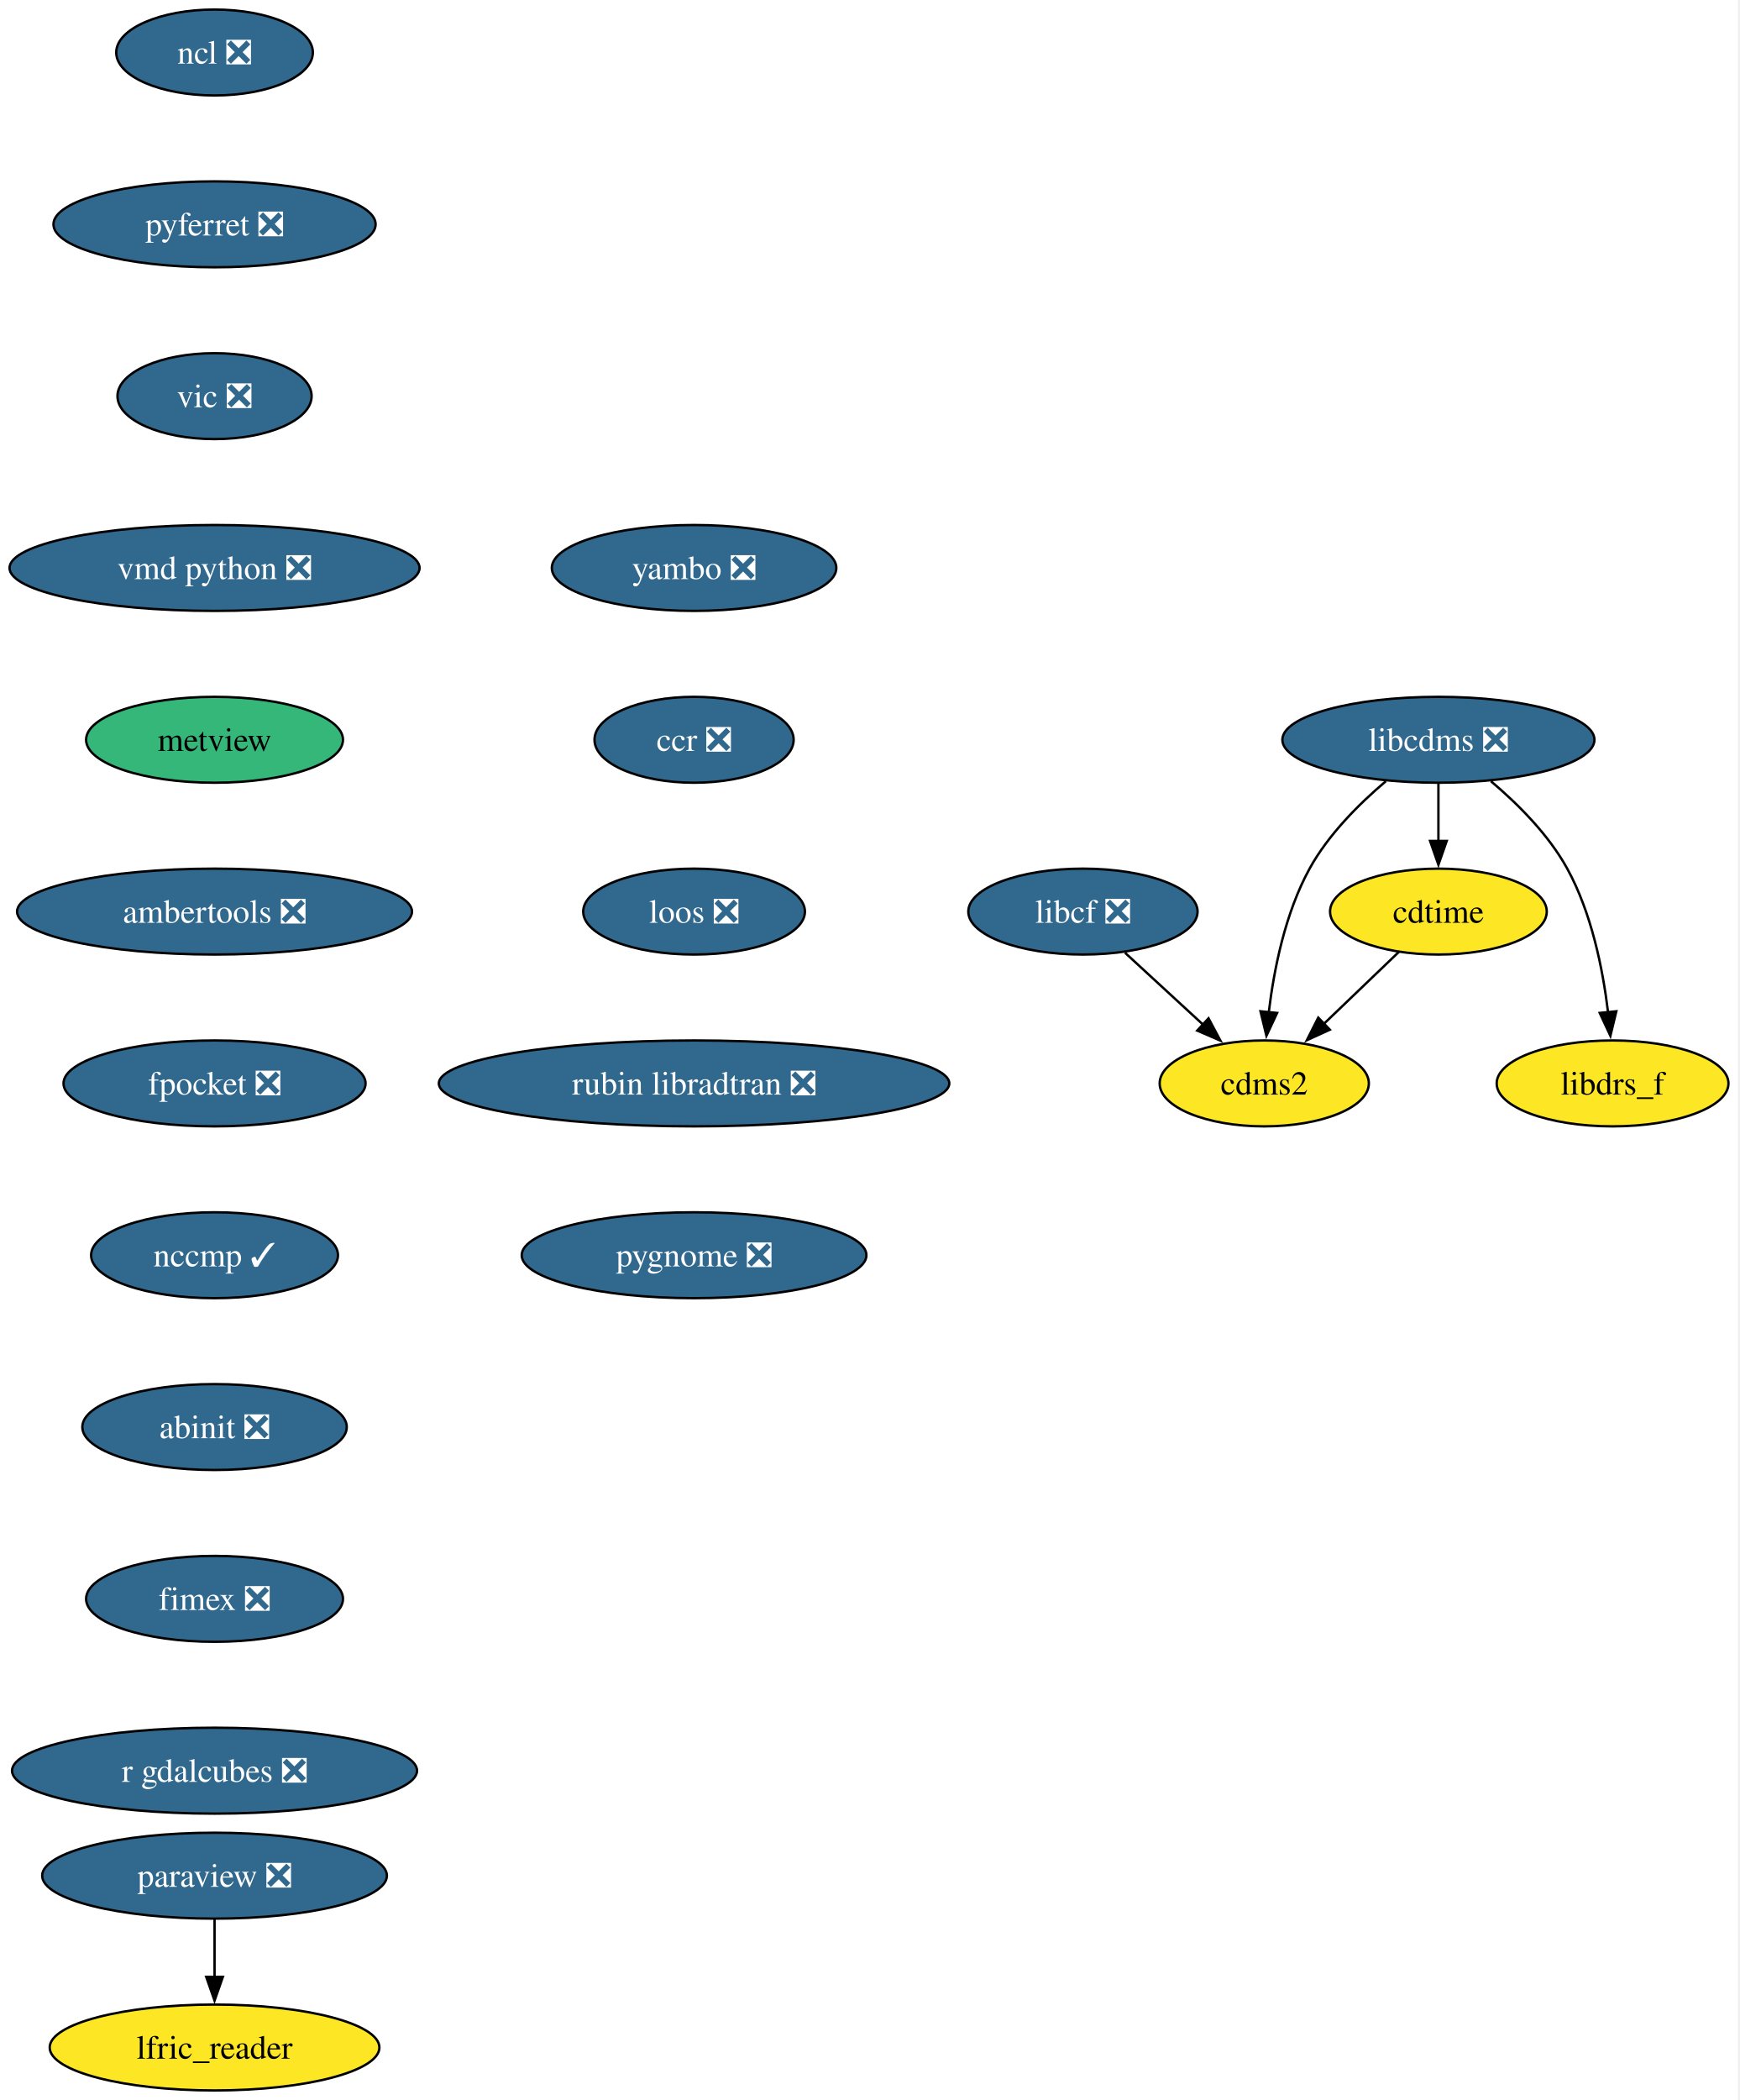
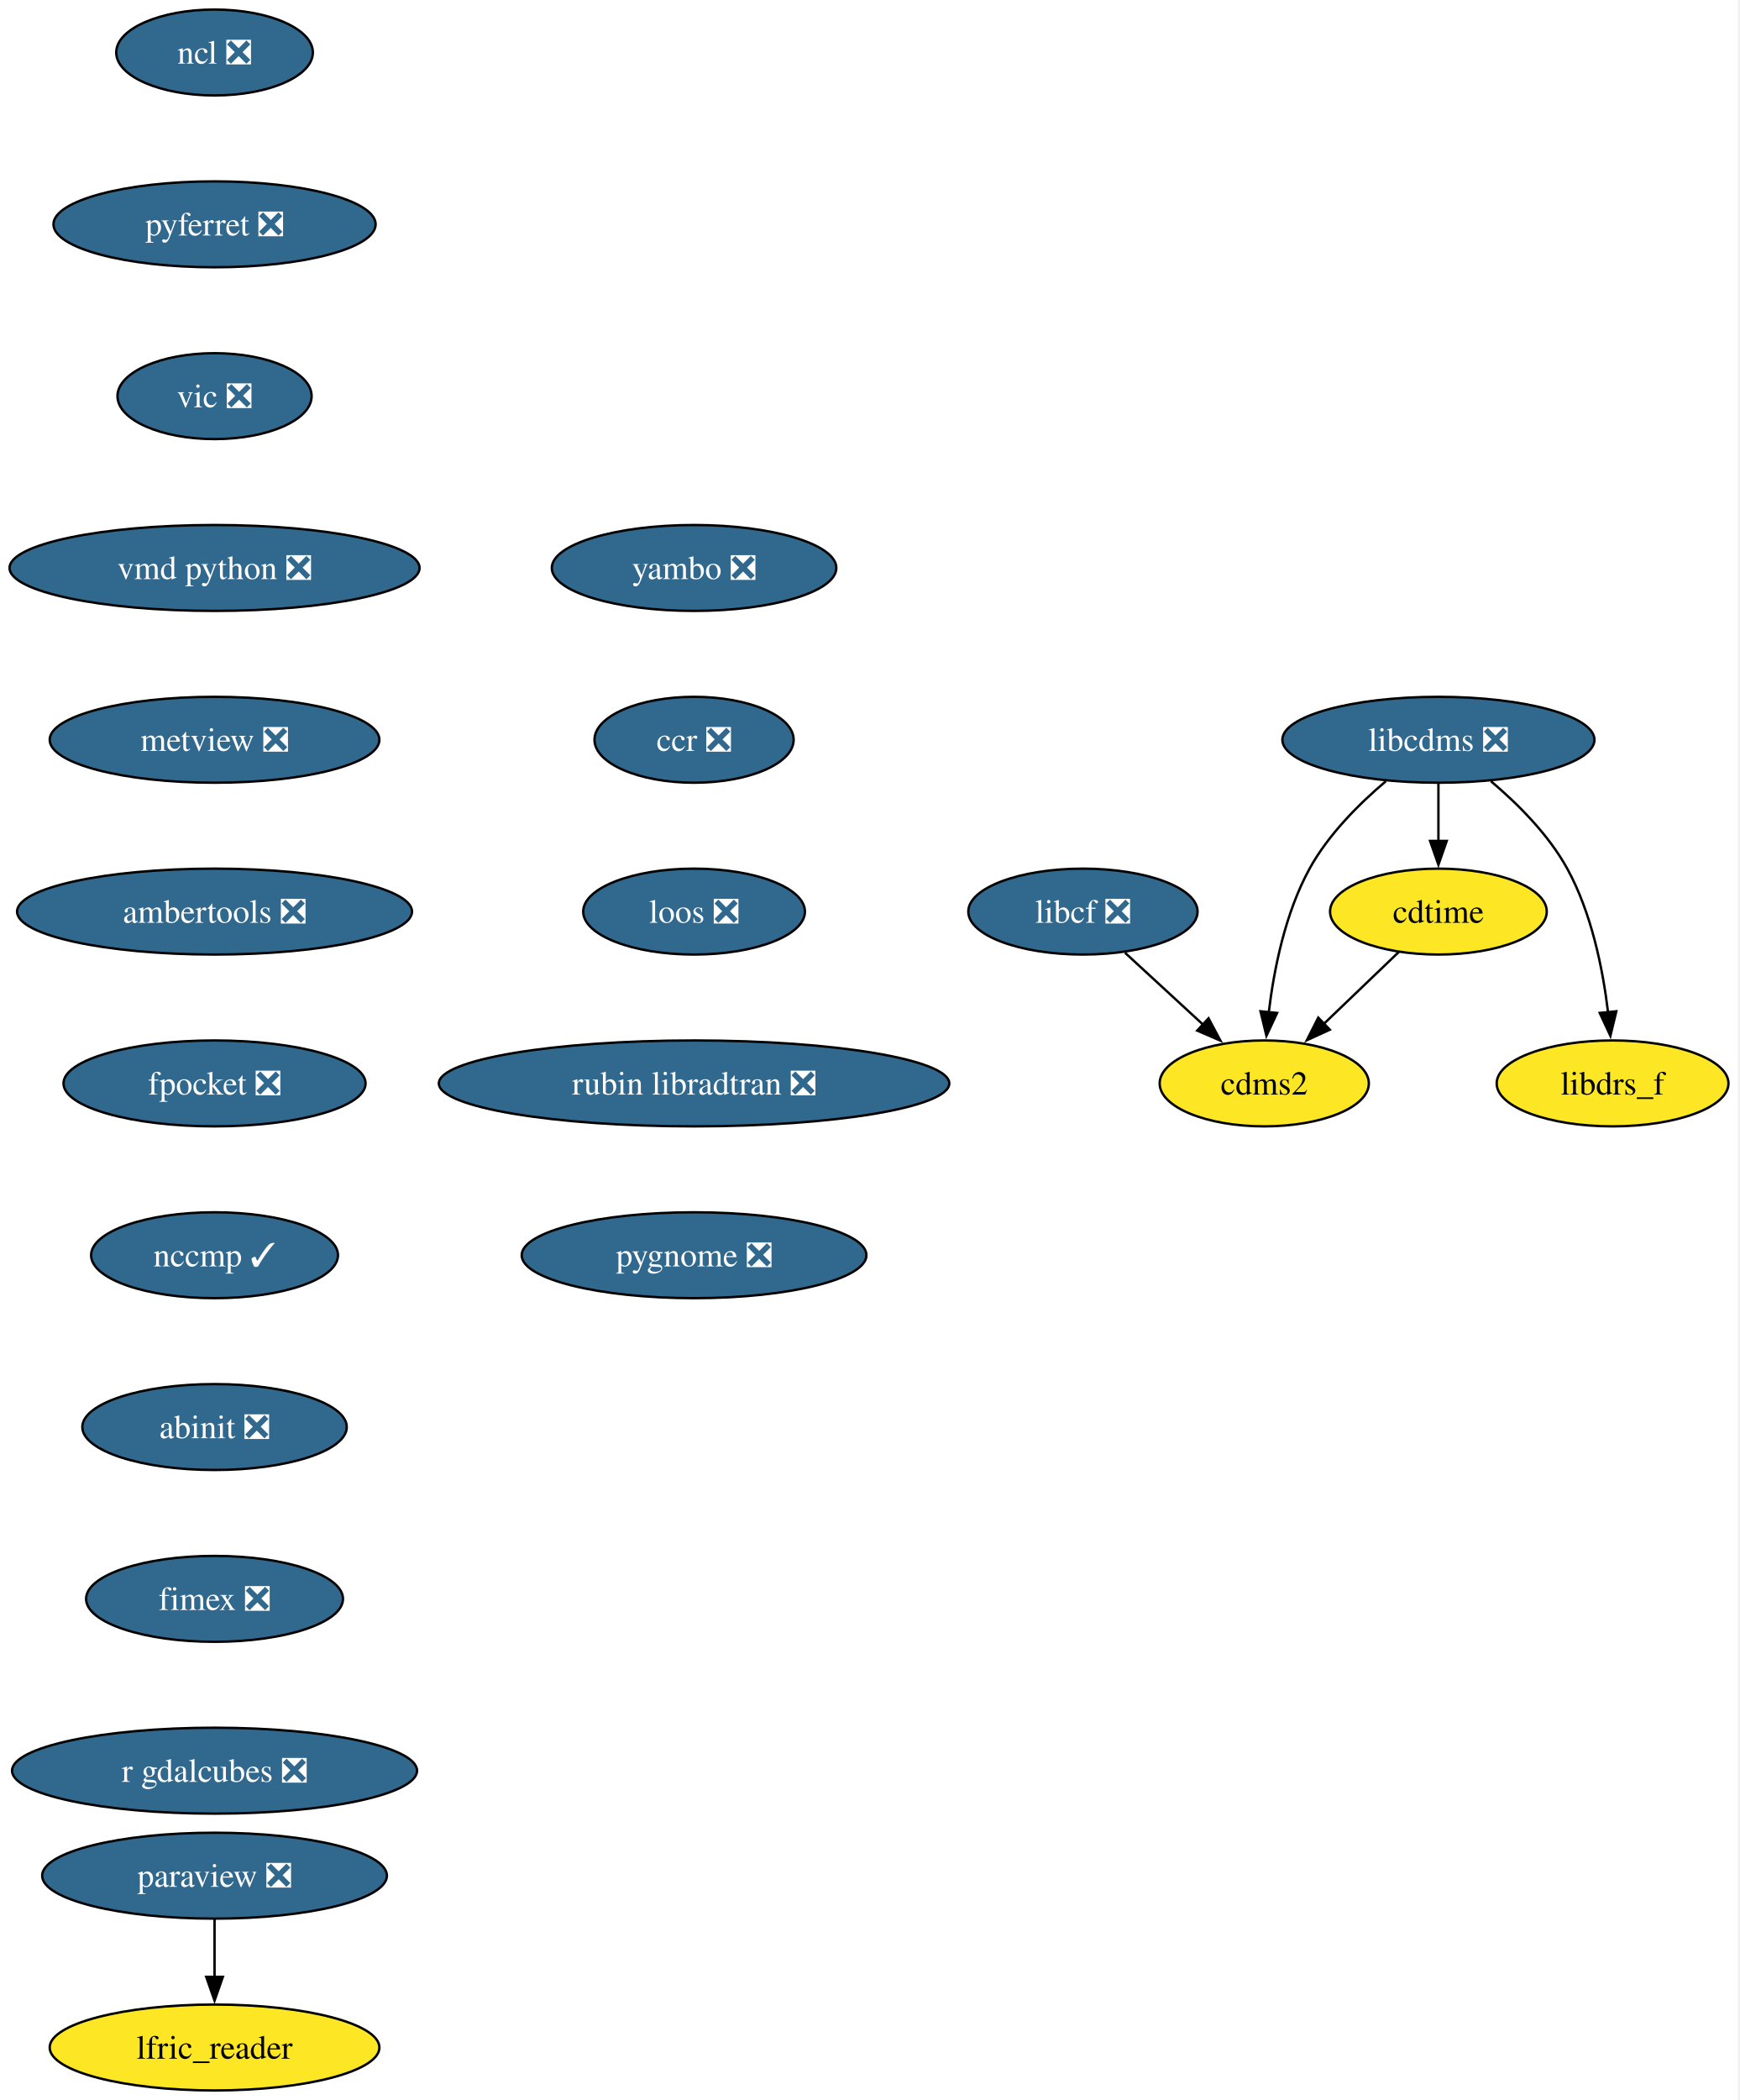
<svg xmlns="http://www.w3.org/2000/svg" xmlns:xlink="http://www.w3.org/1999/xlink" width="729pt" height="880pt" viewBox="0.00 0.00 729.00 880.00">
  <g id="graph0" class="graph" transform="scale(1 1) rotate(0) translate(4 876)">
    <polygon fill="white" stroke="none" points="-4,4 -4,-876 724.51,-876 724.51,4 -4,4" />
    <g id="node1" class="node">
      <g id="a_node1">
        <a xlink:href="https://github.com/conda-forge/cdms2-feedstock" xlink:title="cdms2">
          <ellipse fill="#fde725" stroke="black" cx="525.93" cy="-422" rx="43.84" ry="18" />
          <text xml:space="preserve" text-anchor="middle" x="525.93" y="-417.32" font-family="Times,serif" font-size="14.00">cdms2</text>
        </a>
      </g>
    </g>
    <g id="node2" class="node">
      <g id="a_node2">
        <a xlink:href="https://github.com/conda-forge/cdtime-feedstock" xlink:title="cdtime">
          <ellipse fill="#fde725" stroke="black" cx="598.93" cy="-494" rx="45.42" ry="18" />
          <text xml:space="preserve" text-anchor="middle" x="598.93" y="-489.32" font-family="Times,serif" font-size="14.00">cdtime</text>
        </a>
      </g>
    </g>
    <g id="edge1" class="edge">
      <path fill="none" stroke="black" d="M582.37,-477.12C573.1,-468.23 561.36,-456.97 550.99,-447.03" />
      <polygon fill="black" stroke="black" points="553.42,-444.51 543.78,-440.11 548.57,-449.56 553.42,-444.51" />
    </g>
    <g id="node3" class="node">
      <g id="a_node3">
        <a xlink:href="https://github.com/conda-forge/libcdms-feedstock/pull/59" xlink:title="libcdms ❎">
          <ellipse fill="#31688e" stroke="black" cx="598.93" cy="-566" rx="65.41" ry="18" />
          <text xml:space="preserve" text-anchor="middle" x="598.93" y="-561.33" font-family="Times,serif" font-size="14.00" fill="white">libcdms ❎</text>
        </a>
      </g>
    </g>
    <g id="edge2" class="edge">
      <path fill="none" stroke="black" d="M576.92,-548.64C565.69,-539.16 552.78,-526.27 544.93,-512 534.74,-493.46 530.01,-469.97 527.82,-451.78" />
      <polygon fill="black" stroke="black" points="531.32,-451.53 526.84,-441.93 524.35,-452.23 531.32,-451.53" />
    </g>
    <g id="edge3" class="edge">
      <path fill="none" stroke="black" d="M598.93,-547.7C598.93,-540.41 598.93,-531.73 598.93,-523.54" />
      <polygon fill="black" stroke="black" points="602.43,-523.62 598.93,-513.62 595.43,-523.62 602.43,-523.62" />
    </g>
    <g id="node4" class="node">
      <g id="a_node4">
        <a xlink:href="https://github.com/conda-forge/libdrs_f-feedstock" xlink:title="libdrs_f">
          <ellipse fill="#fde725" stroke="black" cx="671.93" cy="-422" rx="48.58" ry="18" />
          <text xml:space="preserve" text-anchor="middle" x="671.93" y="-417.32" font-family="Times,serif" font-size="14.00">libdrs_f</text>
        </a>
      </g>
    </g>
    <g id="edge4" class="edge">
      <path fill="none" stroke="black" d="M620.94,-548.64C632.17,-539.16 645.09,-526.27 652.93,-512 663.12,-493.46 667.85,-469.97 670.04,-451.78" />
      <polygon fill="black" stroke="black" points="673.51,-452.23 671.02,-441.93 666.55,-451.53 673.51,-452.23" />
    </g>
    <g id="node5" class="node">
      <g id="a_node5">
        <a xlink:href="https://github.com/conda-forge/libcf-feedstock/pull/55" xlink:title="libcf ❎">
          <ellipse fill="#31688e" stroke="black" cx="449.93" cy="-494" rx="48.05" ry="18" />
          <text xml:space="preserve" text-anchor="middle" x="449.93" y="-489.32" font-family="Times,serif" font-size="14.00" fill="white">libcf ❎</text>
        </a>
      </g>
    </g>
    <g id="edge5" class="edge">
      <path fill="none" stroke="black" d="M467.56,-476.76C477.32,-467.78 489.62,-456.45 500.41,-446.51" />
      <polygon fill="black" stroke="black" points="502.57,-449.28 507.55,-439.93 497.82,-444.13 502.57,-449.28" />
    </g>
    <g id="node6" class="node">
      <g id="a_node6">
        <a xlink:href="https://github.com/conda-forge/ncl-feedstock/pull/165" xlink:title="ncl ❎">
          <ellipse fill="#31688e" stroke="black" cx="85.93" cy="-854" rx="41.21" ry="18" />
          <text xml:space="preserve" text-anchor="middle" x="85.93" y="-849.33" font-family="Times,serif" font-size="14.00" fill="white">ncl ❎</text>
        </a>
      </g>
    </g>
    <g id="node7" class="node">
      <g id="a_node7">
        <a xlink:href="https://github.com/conda-forge/pyferret-feedstock/pull/115" xlink:title="pyferret ❎">
          <ellipse fill="#31688e" stroke="black" cx="85.93" cy="-782" rx="67.52" ry="18" />
          <text xml:space="preserve" text-anchor="middle" x="85.93" y="-777.33" font-family="Times,serif" font-size="14.00" fill="white">pyferret ❎</text>
        </a>
      </g>
    </g>
    <g id="node10" class="node">
      <g id="a_node10">
        <a xlink:href="https://github.com/conda-forge/vic-feedstock/pull/24" xlink:title="vic ❎">
          <ellipse fill="#31688e" stroke="black" cx="85.93" cy="-710" rx="40.69" ry="18" />
          <text xml:space="preserve" text-anchor="middle" x="85.93" y="-705.33" font-family="Times,serif" font-size="14.00" fill="white">vic ❎</text>
        </a>
      </g>
    </g>
    <g id="node8" class="node">
      <g id="a_node8">
        <a xlink:href="https://github.com/conda-forge/paraview-feedstock/pull/291" xlink:title="paraview ❎">
          <ellipse fill="#31688e" stroke="black" cx="85.93" cy="-90" rx="72.25" ry="18" />
          <text xml:space="preserve" text-anchor="middle" x="85.93" y="-85.33" font-family="Times,serif" font-size="14.00" fill="white">paraview ❎</text>
        </a>
      </g>
    </g>
    <g id="node9" class="node">
      <g id="a_node9">
        <a xlink:href="https://github.com/conda-forge/lfric_reader-feedstock" xlink:title="lfric_reader">
          <ellipse fill="#fde725" stroke="black" cx="85.93" cy="-18" rx="69.1" ry="18" />
          <text xml:space="preserve" text-anchor="middle" x="85.93" y="-13.32" font-family="Times,serif" font-size="14.00">lfric_reader</text>
        </a>
      </g>
    </g>
    <g id="edge7" class="edge">
      <path fill="none" stroke="black" d="M85.93,-71.7C85.93,-64.41 85.93,-55.73 85.93,-47.54" />
      <polygon fill="black" stroke="black" points="89.43,-47.62 85.93,-37.62 82.43,-47.62 89.43,-47.62" />
    </g>
    <g id="node11" class="node">
      <g id="a_node11">
        <a xlink:href="https://github.com/conda-forge/vmd-python-feedstock/pull/47" xlink:title="vmd python ❎">
          <ellipse fill="#31688e" stroke="black" cx="85.93" cy="-638" rx="85.93" ry="18" />
          <text xml:space="preserve" text-anchor="middle" x="85.93" y="-633.33" font-family="Times,serif" font-size="14.00" fill="white">vmd python ❎</text>
        </a>
      </g>
    </g>
    <g id="node12" class="node">
      <g id="a_node12">
-         <a xlink:href="https://github.com/conda-forge/metview-feedstock" xlink:title="metview">
-           <ellipse fill="#35b779" stroke="black" cx="85.93" cy="-566" rx="53.84" ry="18" />
-           <text xml:space="preserve" text-anchor="middle" x="85.93" y="-561.33" font-family="Times,serif" font-size="14.00">metview</text>
+         <a xlink:href="https://github.com/conda-forge/metview-feedstock/pull/76" xlink:title="metview ❎">
+           <ellipse fill="#31688e" stroke="black" cx="85.93" cy="-566" rx="69.1" ry="18" />
+           <text xml:space="preserve" text-anchor="middle" x="85.93" y="-561.33" font-family="Times,serif" font-size="14.00" fill="white">metview ❎</text>
        </a>
      </g>
    </g>
    <g id="node13" class="node">
      <g id="a_node13">
        <a xlink:href="https://github.com/conda-forge/ambertools-feedstock/pull/179" xlink:title="ambertools ❎">
          <ellipse fill="#31688e" stroke="black" cx="85.93" cy="-494" rx="82.77" ry="18" />
          <text xml:space="preserve" text-anchor="middle" x="85.93" y="-489.32" font-family="Times,serif" font-size="14.00" fill="white">ambertools ❎</text>
        </a>
      </g>
    </g>
    <g id="node14" class="node">
      <g id="a_node14">
        <a xlink:href="https://github.com/conda-forge/fpocket-feedstock/pull/36" xlink:title="fpocket ❎">
          <ellipse fill="#31688e" stroke="black" cx="85.93" cy="-422" rx="63.31" ry="18" />
          <text xml:space="preserve" text-anchor="middle" x="85.93" y="-417.32" font-family="Times,serif" font-size="14.00" fill="white">fpocket ❎</text>
        </a>
      </g>
    </g>
    <g id="node15" class="node">
      <g id="a_node15">
        <a xlink:href="https://github.com/conda-forge/nccmp-feedstock/pull/25" xlink:title="nccmp ✓">
          <ellipse fill="#31688e" stroke="black" cx="85.93" cy="-350" rx="51.74" ry="18" />
          <text xml:space="preserve" text-anchor="middle" x="85.93" y="-345.32" font-family="Times,serif" font-size="14.00" fill="white">nccmp ✓</text>
        </a>
      </g>
    </g>
    <g id="node16" class="node">
      <g id="a_node16">
        <a xlink:href="https://github.com/conda-forge/abinit-feedstock/pull/71" xlink:title="abinit ❎">
          <ellipse fill="#31688e" stroke="black" cx="85.93" cy="-278" rx="55.42" ry="18" />
          <text xml:space="preserve" text-anchor="middle" x="85.93" y="-273.32" font-family="Times,serif" font-size="14.00" fill="white">abinit ❎</text>
        </a>
      </g>
    </g>
    <g id="node17" class="node">
      <g id="a_node17">
        <a xlink:href="https://github.com/conda-forge/fimex-feedstock/pull/92" xlink:title="fimex ❎">
          <ellipse fill="#31688e" stroke="black" cx="85.93" cy="-206" rx="53.84" ry="18" />
          <text xml:space="preserve" text-anchor="middle" x="85.93" y="-201.33" font-family="Times,serif" font-size="14.00" fill="white">fimex ❎</text>
        </a>
      </g>
    </g>
    <g id="node18" class="node">
      <g id="a_node18">
        <a xlink:href="https://github.com/conda-forge/r-gdalcubes-feedstock/pull/71" xlink:title="r gdalcubes ❎">
          <ellipse fill="#31688e" stroke="black" cx="85.93" cy="-134" rx="84.88" ry="18" />
          <text xml:space="preserve" text-anchor="middle" x="85.93" y="-129.32" font-family="Times,serif" font-size="14.00" fill="white">r gdalcubes ❎</text>
        </a>
      </g>
    </g>
    <g id="node19" class="node">
      <g id="a_node19">
        <a xlink:href="https://github.com/conda-forge/yambo-feedstock/pull/48" xlink:title="yambo ❎">
          <ellipse fill="#31688e" stroke="black" cx="286.93" cy="-638" rx="59.63" ry="18" />
          <text xml:space="preserve" text-anchor="middle" x="286.93" y="-633.33" font-family="Times,serif" font-size="14.00" fill="white">yambo ❎</text>
        </a>
      </g>
    </g>
    <g id="node20" class="node">
      <g id="a_node20">
        <a xlink:href="https://github.com/conda-forge/ccr-feedstock/pull/12" xlink:title="ccr ❎">
          <ellipse fill="#31688e" stroke="black" cx="286.93" cy="-566" rx="41.74" ry="18" />
          <text xml:space="preserve" text-anchor="middle" x="286.93" y="-561.33" font-family="Times,serif" font-size="14.00" fill="white">ccr ❎</text>
        </a>
      </g>
    </g>
    <g id="node21" class="node">
      <g id="a_node21">
        <a xlink:href="https://github.com/conda-forge/loos-feedstock/pull/30" xlink:title="loos ❎">
          <ellipse fill="#31688e" stroke="black" cx="286.93" cy="-494" rx="46.47" ry="18" />
          <text xml:space="preserve" text-anchor="middle" x="286.93" y="-489.32" font-family="Times,serif" font-size="14.00" fill="white">loos ❎</text>
        </a>
      </g>
    </g>
    <g id="node22" class="node">
      <g id="a_node22">
        <a xlink:href="https://github.com/conda-forge/rubin-libradtran-feedstock/pull/12" xlink:title="rubin libradtran ❎">
          <ellipse fill="#31688e" stroke="black" cx="286.93" cy="-422" rx="106.98" ry="18" />
          <text xml:space="preserve" text-anchor="middle" x="286.93" y="-417.32" font-family="Times,serif" font-size="14.00" fill="white">rubin libradtran ❎</text>
        </a>
      </g>
    </g>
    <g id="node23" class="node">
      <g id="a_node23">
        <a xlink:href="https://github.com/conda-forge/pygnome-feedstock/pull/9" xlink:title="pygnome ❎">
          <ellipse fill="#31688e" stroke="black" cx="286.93" cy="-350" rx="72.25" ry="18" />
          <text xml:space="preserve" text-anchor="middle" x="286.93" y="-345.32" font-family="Times,serif" font-size="14.00" fill="white">pygnome ❎</text>
        </a>
      </g>
    </g>
  </g>
</svg>
